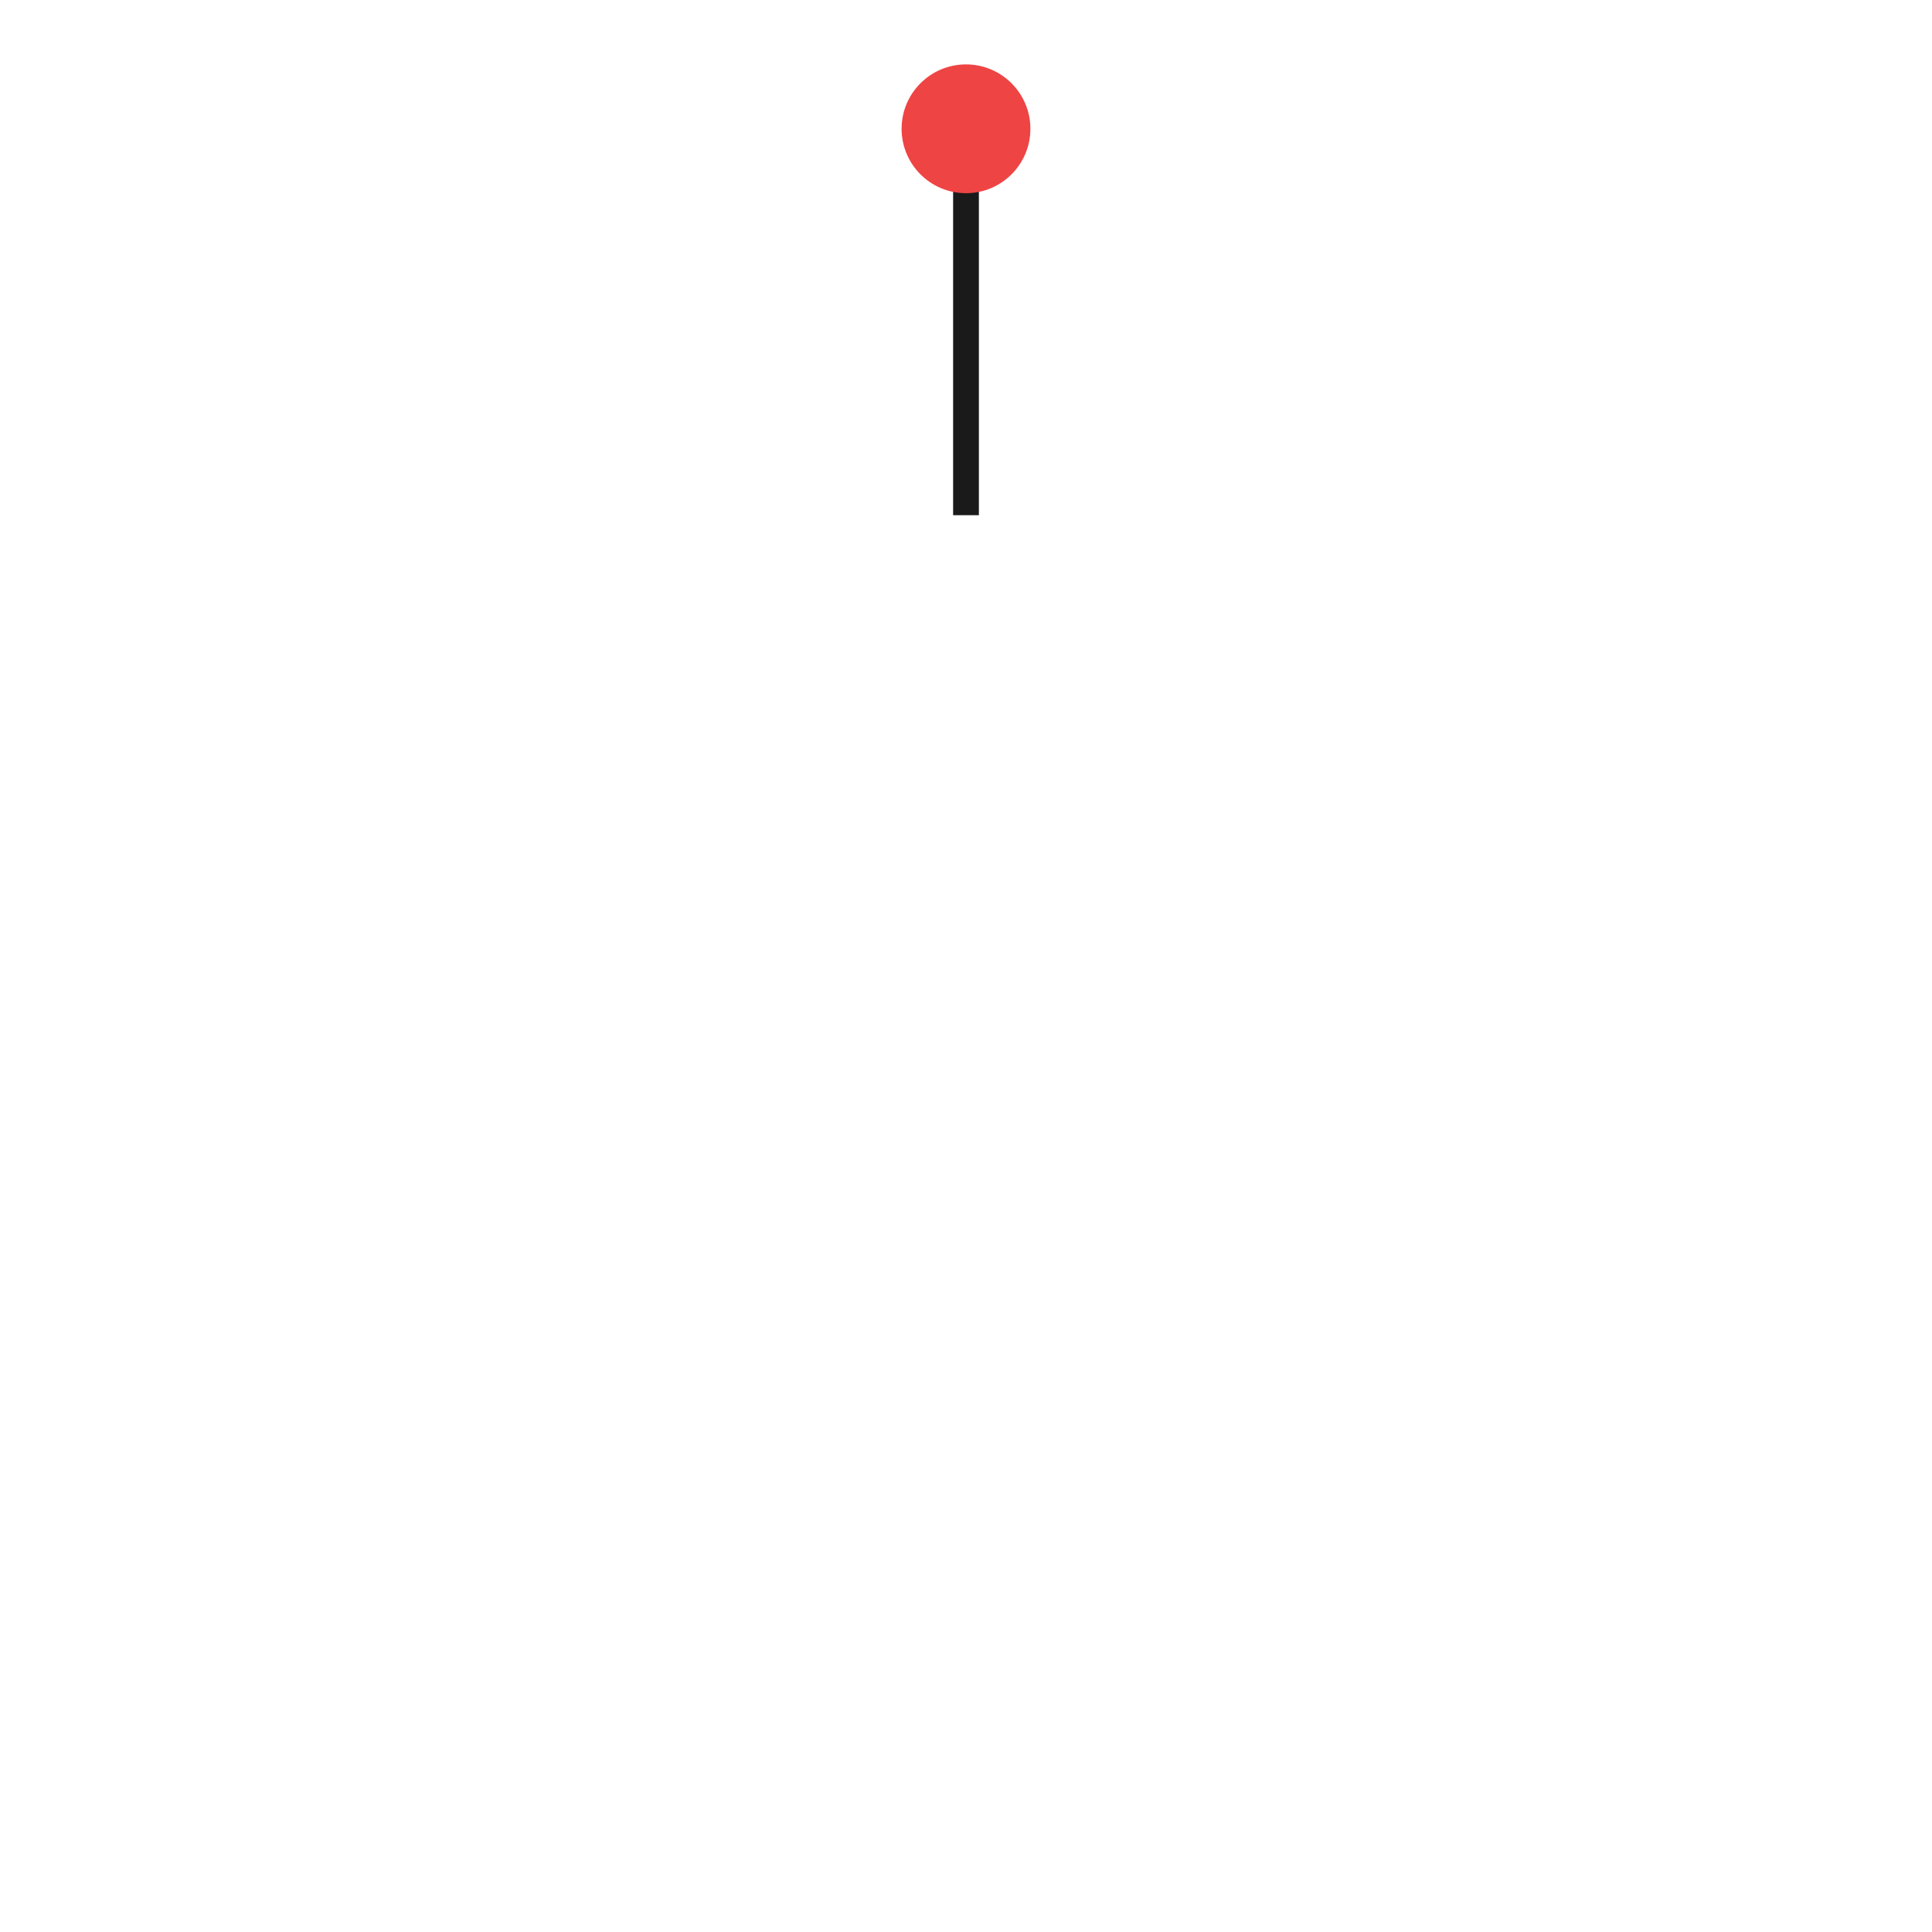
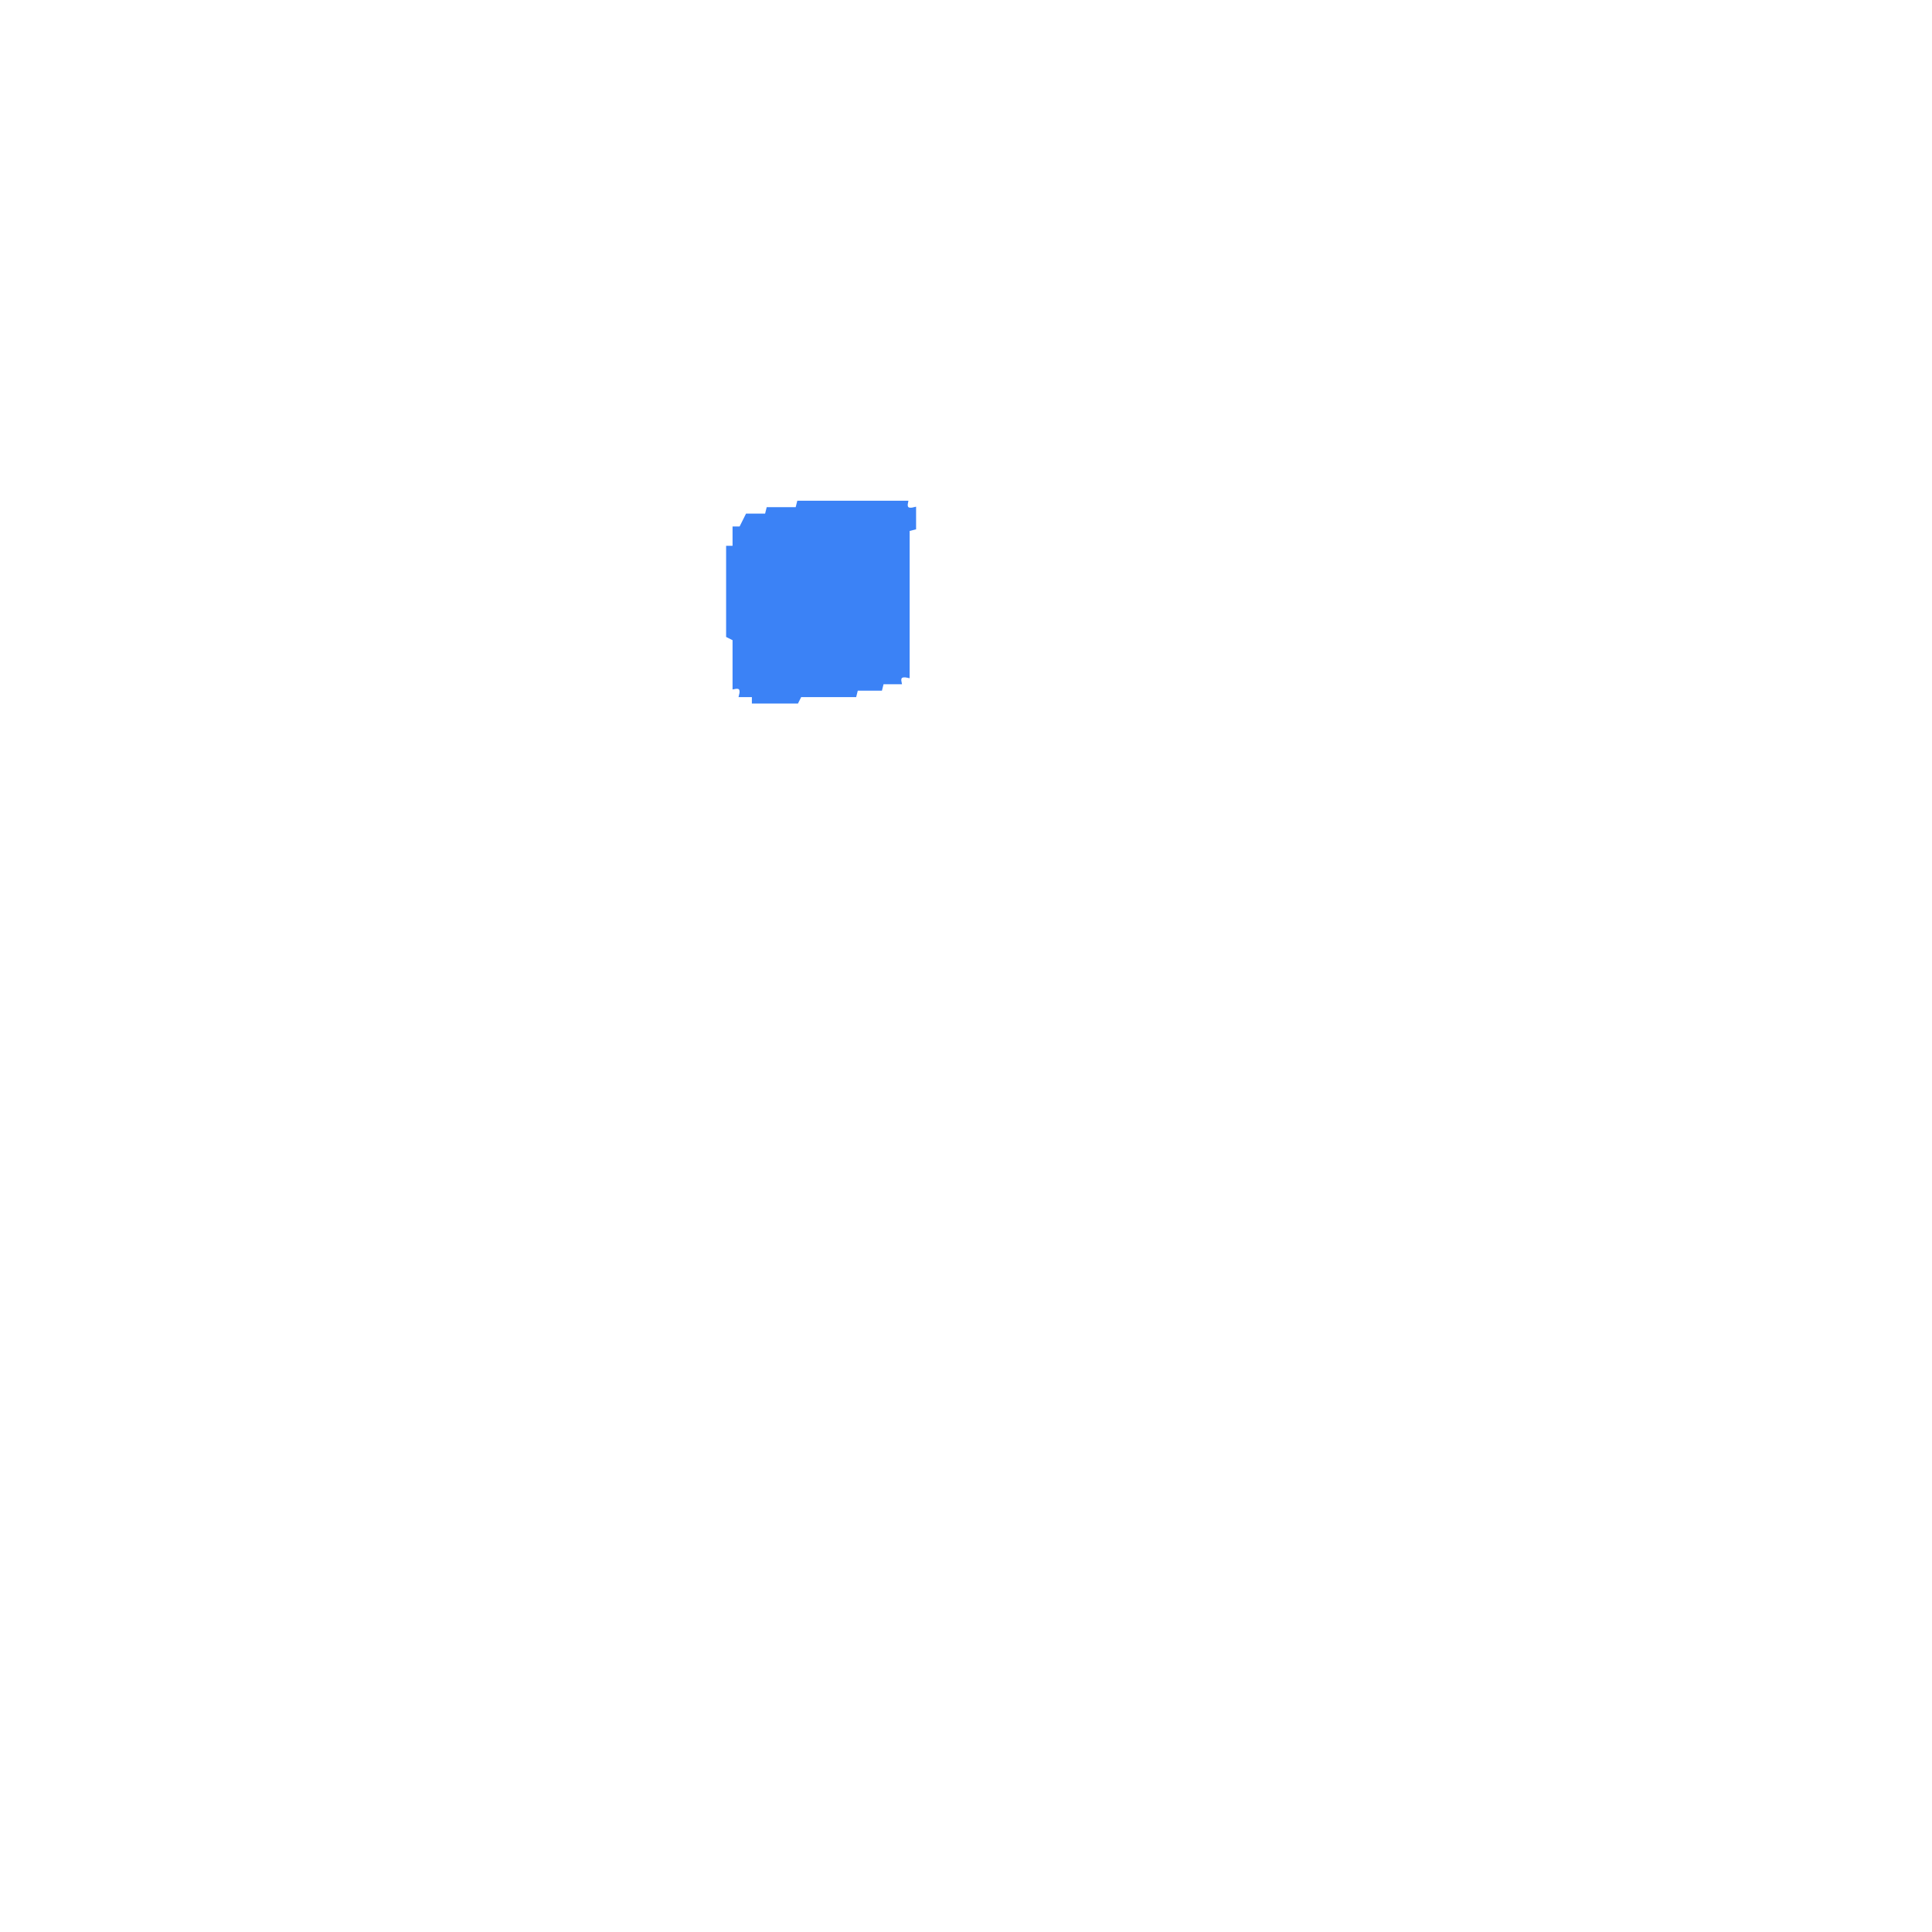
- <svg xmlns="http://www.w3.org/2000/svg" viewBox="0 0 300 300">
-   <g class="accessory">
-     <line fill="none" stroke="#1a1a1a" x1="150" y1="80" x2="150" y2="25" stroke-width="4" />
-     <circle fill="#ef4444" stroke="none" cx="150" cy="20" r="10" />
-   </g>
+ <svg xmlns="http://www.w3.org/2000/svg" width="300" height="300" viewBox="0 0 600 600" version="1.1" desc="Created with imagetracer.js version 1.2.6">
+   <path fill="#3b82f6" stroke="#3b82f6" stroke-width="1" opacity="1" d="M 248 156 L 281.5 156 Q 280.9 158.8 284 158 L 284 164 L 282 164.5 L 282 210 Q 278.9 209.3 279.5 212 L 274 212 L 273.5 214 L 266 214 L 265.5 216 L 248.5 216 L 247.5 218 L 234 218 L 234 216 L 230 216 Q 230.8 212.9 228 213.5 L 228 198.5 L 226 197.5 L 226 170 L 228 170 L 228 164 L 230 164 L 232 160 L 238 160 L 238.5 158 L 247.5 158 L 248 156 Z " />
</svg>
